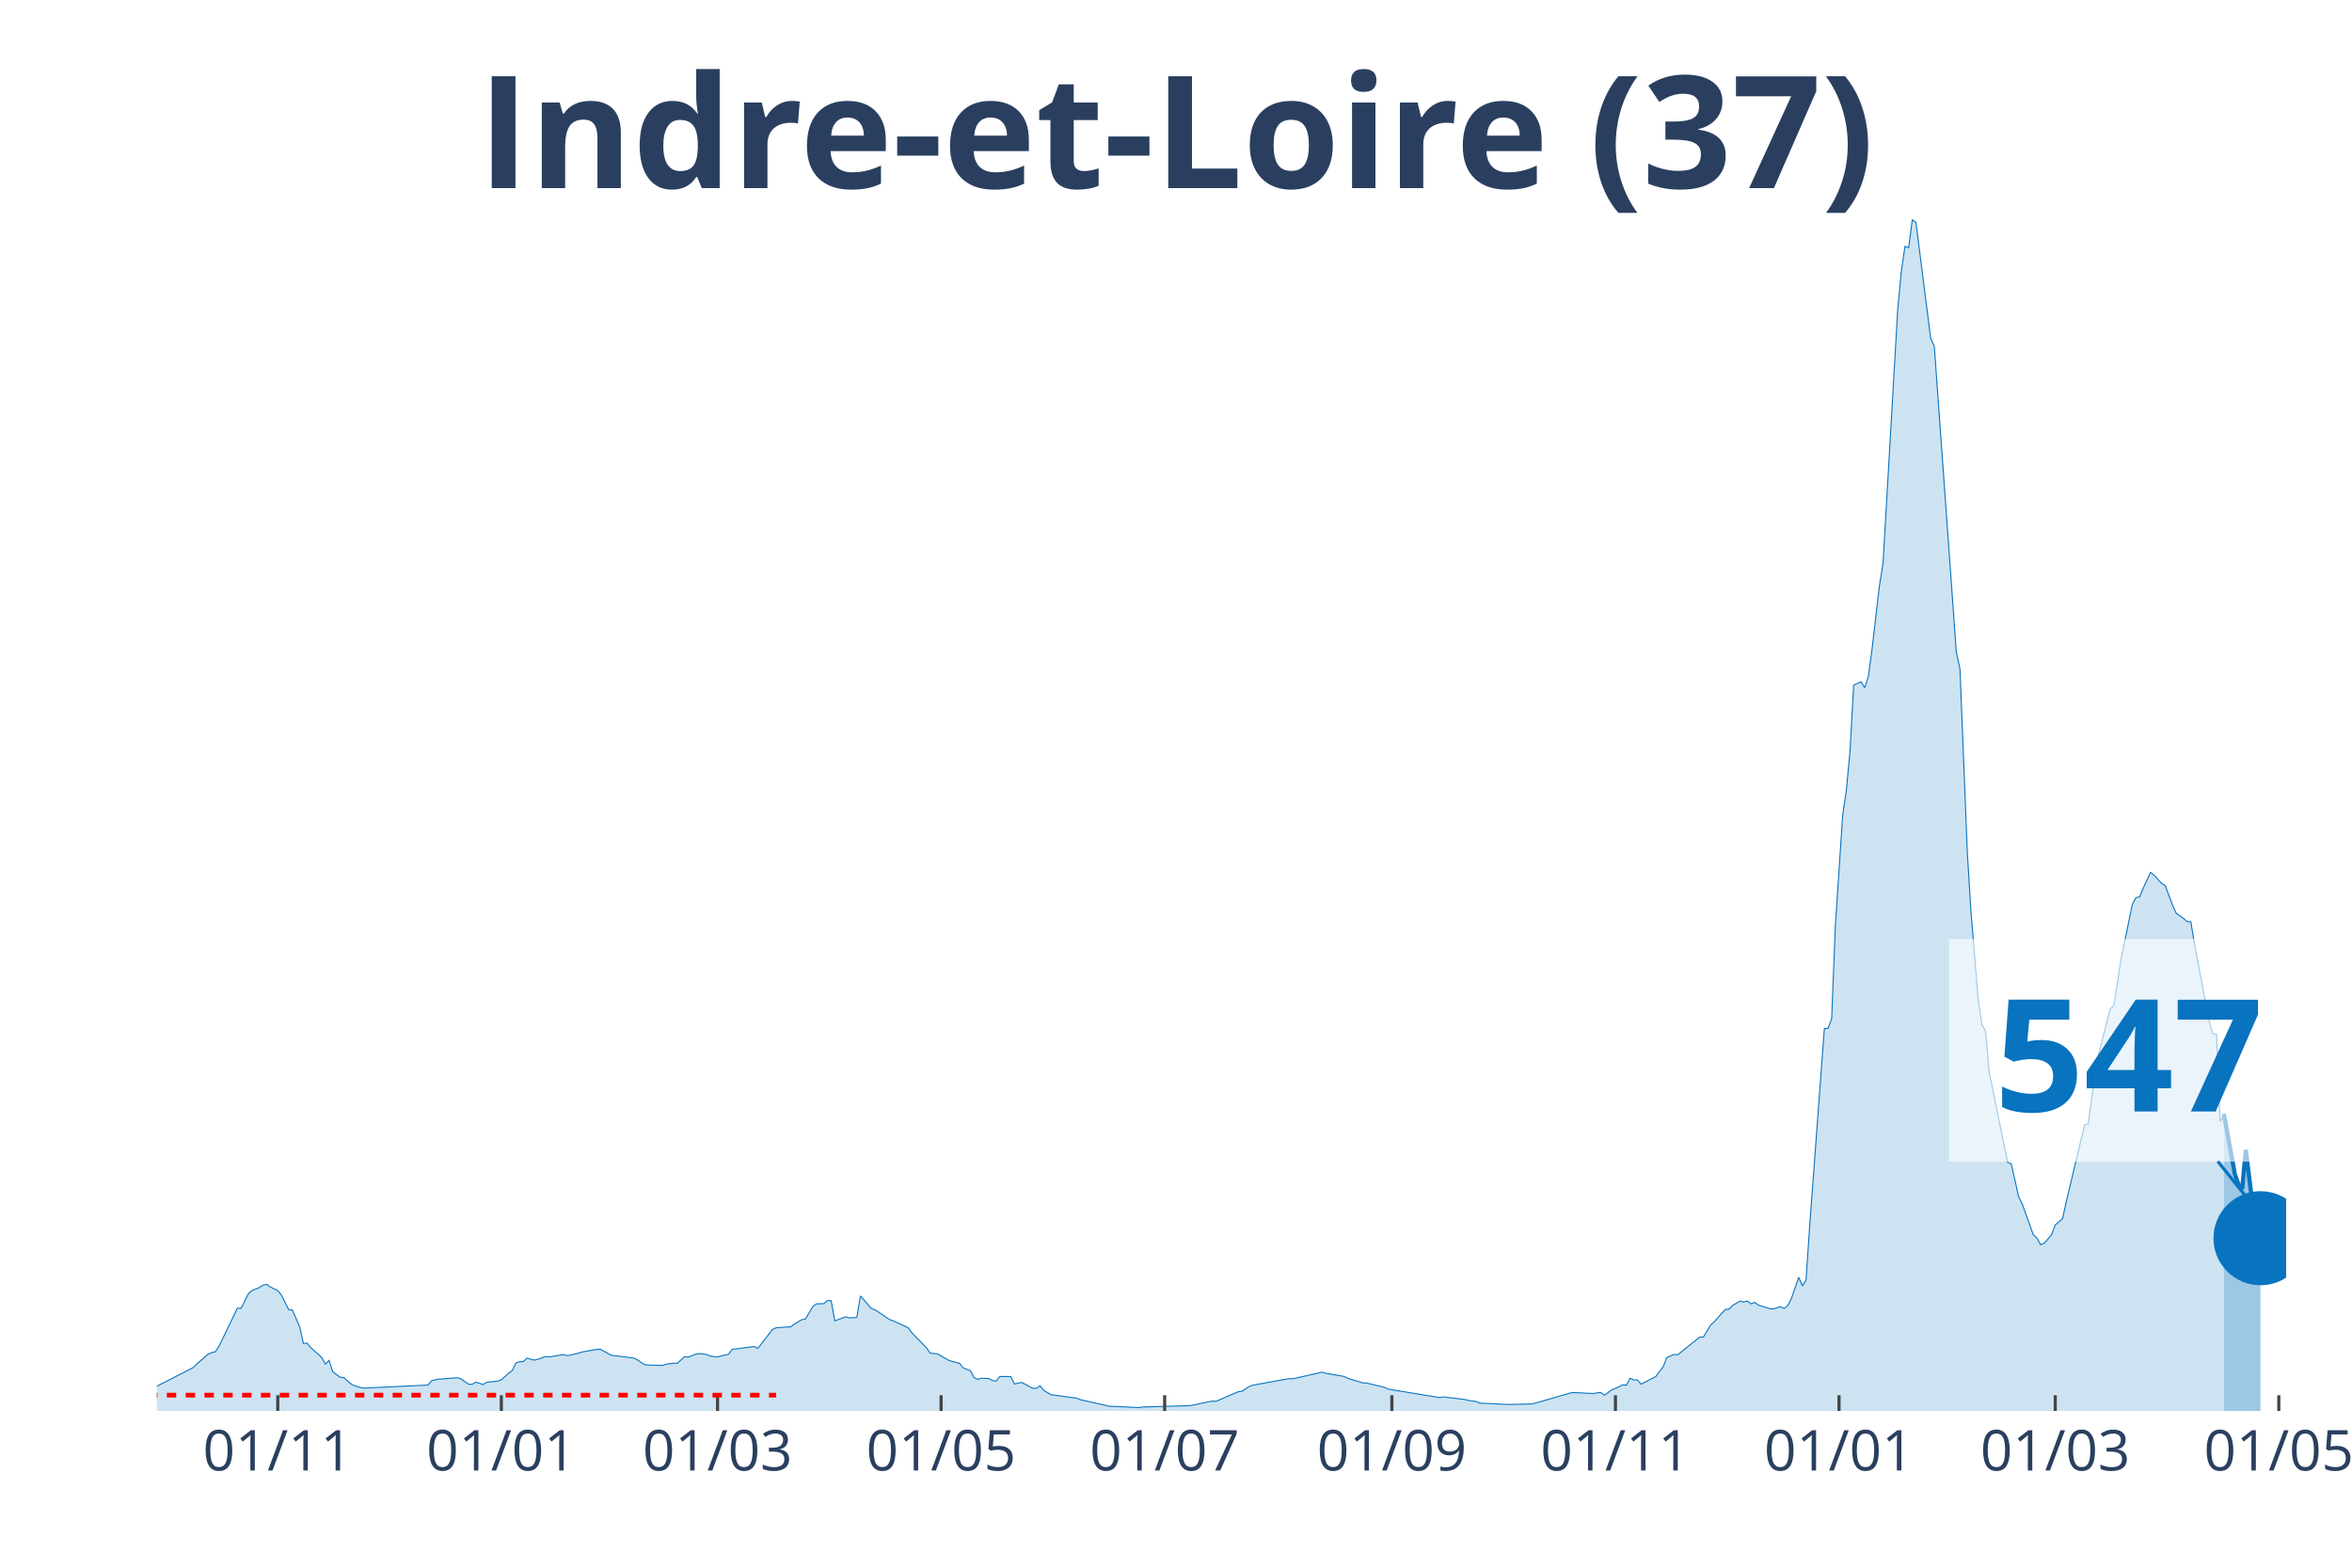
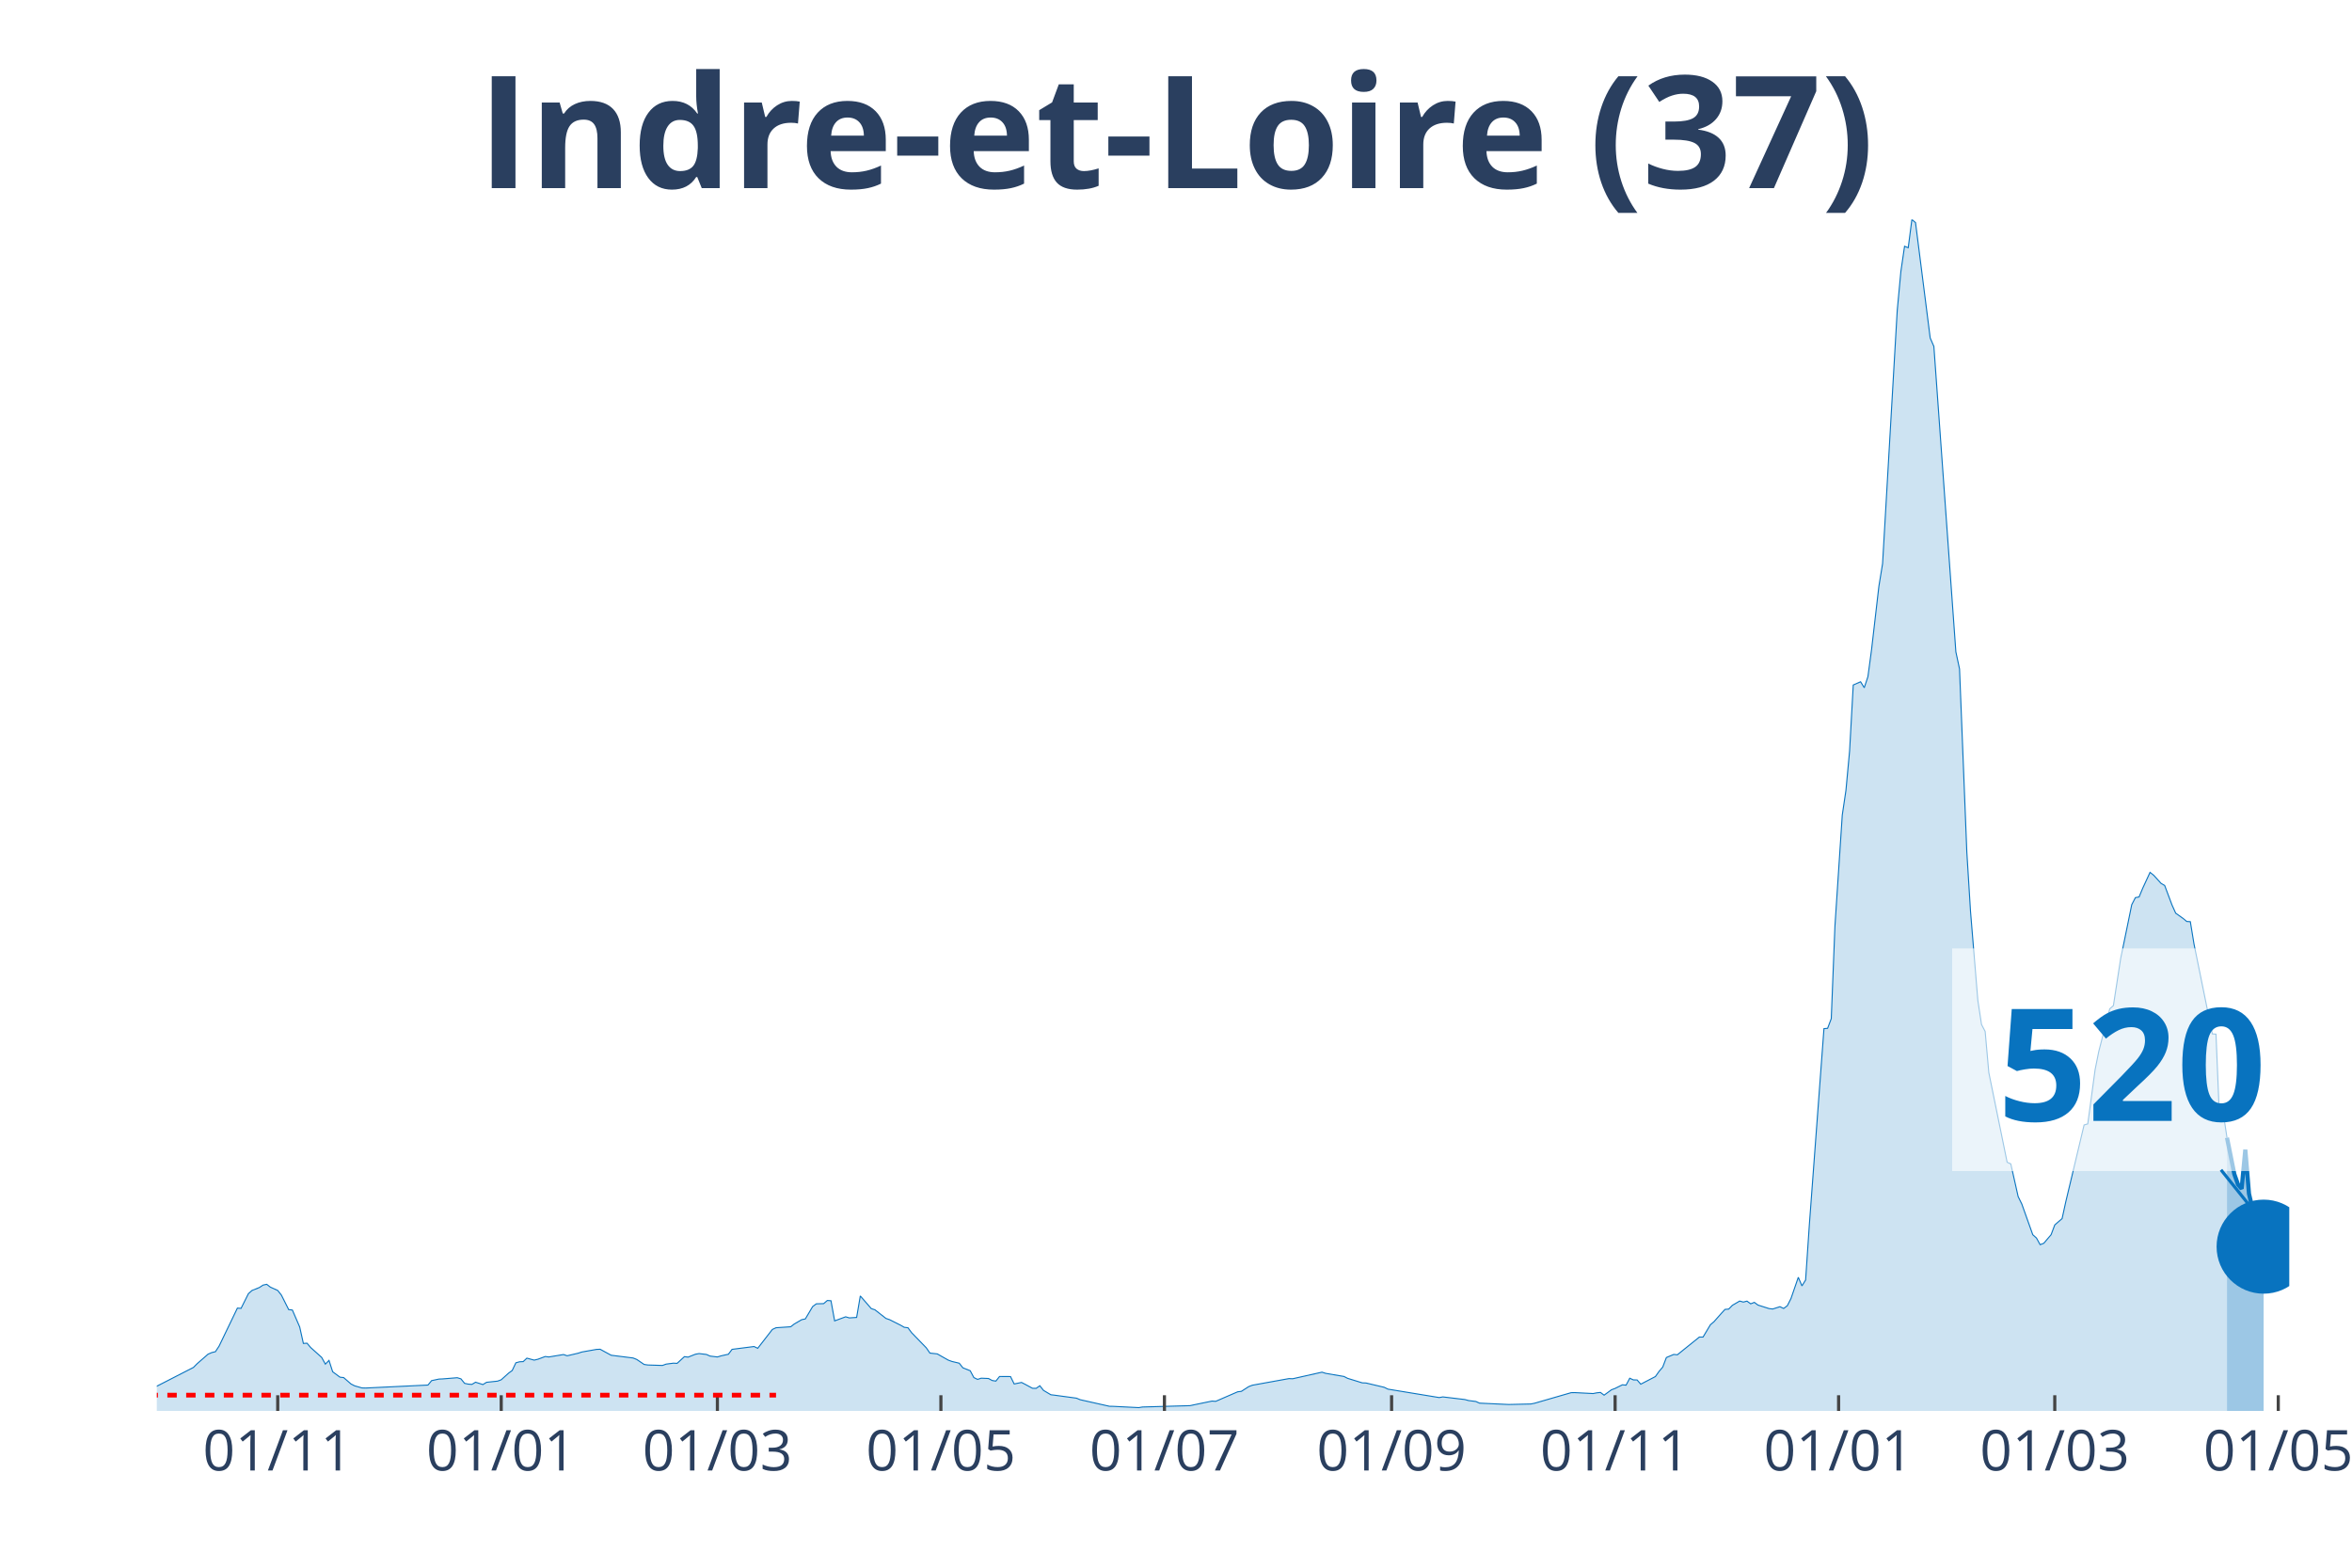
<svg xmlns="http://www.w3.org/2000/svg" class="main-svg" width="1125" height="750" style="" viewBox="0 0 750 500">
  <rect x="0" y="0" width="750" height="500" style="fill: rgb(0, 0, 0); fill-opacity: 0;" />
-   <defs id="defs-a1acb9">
+   <defs id="defs-b24d70">
    <g class="clips">
-       <clipPath id="clipa1acb9xyplot" class="plotclip">
-         <rect width="679" height="380" />
+       <clipPath id="clipb24d70xyplot" class="plotclip">
+         <rect width="680" height="380" />
      </clipPath>
-       <clipPath class="axesclip" id="clipa1acb9x">
-         <rect x="50" y="0" width="679" height="500" />
+       <clipPath class="axesclip" id="clipb24d70x">
+         <rect x="50" y="0" width="680" height="500" />
      </clipPath>
-       <clipPath class="axesclip" id="clipa1acb9y">
+       <clipPath class="axesclip" id="clipb24d70y">
        <rect x="0" y="70" width="750" height="380" />
      </clipPath>
-       <clipPath class="axesclip" id="clipa1acb9xy">
-         <rect x="50" y="70" width="679" height="380" />
+       <clipPath class="axesclip" id="clipb24d70xy">
+         <rect x="50" y="70" width="680" height="380" />
      </clipPath>
    </g>
    <g class="gradients" />
  </defs>
  <g class="bglayer">
-     <rect class="bg" x="50" y="70" width="679" height="380" style="fill: rgb(0, 0, 0); fill-opacity: 0; stroke-width: 0;" />
+     <rect class="bg" x="50" y="70" width="680" height="380" style="fill: rgb(0, 0, 0); fill-opacity: 0; stroke-width: 0;" />
  </g>
  <g class="layer-below">
    <g class="imagelayer" />
    <g class="shapelayer" />
  </g>
  <g class="cartesianlayer">
    <g class="subplot xy">
      <g class="layer-subplot">
        <g class="shapelayer" />
        <g class="imagelayer" />
      </g>
      <g class="gridlayer">
        <g class="x">
-           <path class="xgrid crisp" transform="translate(88.57,0)" d="M0,70v380" style="stroke: rgb(255, 255, 255); stroke-opacity: 1; stroke-width: 1px;" />
-           <path class="xgrid crisp" transform="translate(159.86,0)" d="M0,70v380" style="stroke: rgb(255, 255, 255); stroke-opacity: 1; stroke-width: 1px;" />
-           <path class="xgrid crisp" transform="translate(228.81,0)" d="M0,70v380" style="stroke: rgb(255, 255, 255); stroke-opacity: 1; stroke-width: 1px;" />
-           <path class="xgrid crisp" transform="translate(300.1,0)" d="M0,70v380" style="stroke: rgb(255, 255, 255); stroke-opacity: 1; stroke-width: 1px;" />
-           <path class="xgrid crisp" transform="translate(371.39,0)" d="M0,70v380" style="stroke: rgb(255, 255, 255); stroke-opacity: 1; stroke-width: 1px;" />
-           <path class="xgrid crisp" transform="translate(443.84,0)" d="M0,70v380" style="stroke: rgb(255, 255, 255); stroke-opacity: 1; stroke-width: 1px;" />
-           <path class="xgrid crisp" transform="translate(515.13,0)" d="M0,70v380" style="stroke: rgb(255, 255, 255); stroke-opacity: 1; stroke-width: 1px;" />
-           <path class="xgrid crisp" transform="translate(586.42,0)" d="M0,70v380" style="stroke: rgb(255, 255, 255); stroke-opacity: 1; stroke-width: 1px;" />
-           <path class="xgrid crisp" transform="translate(655.37,0)" d="M0,70v380" style="stroke: rgb(255, 255, 255); stroke-opacity: 1; stroke-width: 1px;" />
-           <path class="xgrid crisp" transform="translate(726.66,0)" d="M0,70v380" style="stroke: rgb(255, 255, 255); stroke-opacity: 1; stroke-width: 1px;" />
+           <path class="xgrid crisp" transform="translate(88.56,0)" d="M0,70v380" style="stroke: rgb(255, 255, 255); stroke-opacity: 1; stroke-width: 1px;" />
+           <path class="xgrid crisp" transform="translate(159.83,0)" d="M0,70v380" style="stroke: rgb(255, 255, 255); stroke-opacity: 1; stroke-width: 1px;" />
+           <path class="xgrid crisp" transform="translate(228.76,0)" d="M0,70v380" style="stroke: rgb(255, 255, 255); stroke-opacity: 1; stroke-width: 1px;" />
+           <path class="xgrid crisp" transform="translate(300.03,0)" d="M0,70v380" style="stroke: rgb(255, 255, 255); stroke-opacity: 1; stroke-width: 1px;" />
+           <path class="xgrid crisp" transform="translate(371.31,0)" d="M0,70v380" style="stroke: rgb(255, 255, 255); stroke-opacity: 1; stroke-width: 1px;" />
+           <path class="xgrid crisp" transform="translate(443.75,0)" d="M0,70v380" style="stroke: rgb(255, 255, 255); stroke-opacity: 1; stroke-width: 1px;" />
+           <path class="xgrid crisp" transform="translate(515.02,0)" d="M0,70v380" style="stroke: rgb(255, 255, 255); stroke-opacity: 1; stroke-width: 1px;" />
+           <path class="xgrid crisp" transform="translate(586.29,0)" d="M0,70v380" style="stroke: rgb(255, 255, 255); stroke-opacity: 1; stroke-width: 1px;" />
+           <path class="xgrid crisp" transform="translate(655.22,0)" d="M0,70v380" style="stroke: rgb(255, 255, 255); stroke-opacity: 1; stroke-width: 1px;" />
+           <path class="xgrid crisp" transform="translate(726.49,0)" d="M0,70v380" style="stroke: rgb(255, 255, 255); stroke-opacity: 1; stroke-width: 1px;" />
        </g>
        <g class="y" />
      </g>
      <g class="zerolinelayer" />
      <path class="xlines-below" />
      <path class="ylines-below" />
      <g class="overlines-below" />
      <g class="xaxislayer-below" />
      <g class="yaxislayer-below" />
      <g class="overaxes-below" />
-       <g class="plot" transform="translate(50, 70)" clip-path="url('#clipa1acb9xyplot')">
+       <g class="plot" transform="translate(50, 70)" clip-path="url('#clipb24d70xyplot')">
        <g class="scatterlayer mlayer">
-           <g class="trace scatter trace3a1c9d" style="stroke-miterlimit: 2;">
+           <g class="trace scatter tracecf15a6" style="stroke-miterlimit: 2;">
            <g class="fills">
              <g>
-                 <path class="js-fill" d="M659.13,380L-158.94,380L-158.94,379.28L-143.75,379.77L-142.58,379.8L-82.98,379.24L-81.81,379.1L-51.42,377.69L-50.25,377.27L-39.73,376.57L-38.57,376.57L-29.22,374.96L-28.05,374.38L-18.7,371.19L-17.53,370.57L-10.52,370.97L-9.35,371.85L-2.34,373.38L-1.17,372.72L11.69,366.13L12.86,364.95L16.36,361.89L17.53,361.39L18.7,361.11L19.87,359.33L25.71,347.21L26.88,347.29L29.22,342.6L30.39,341.57L32.72,340.64L33.89,339.87L35.06,339.62L36.23,340.52L38.57,341.58L39.73,343.06L42.07,347.69L43.24,347.82L45.58,353.23L46.75,358.48L47.92,358.4L49.08,359.78L52.59,362.94L53.76,365.08L54.93,363.89L56.1,367.51L58.43,369.24L59.6,369.37L61.94,371.4L63.11,372L65.45,372.67L66.61,372.7L86.48,371.75L87.65,370.34L89.99,369.84L91.16,369.79L95.83,369.41L97,369.77L99.34,371.45L100.51,371.54L101.67,370.84L102.84,371.15L104.01,371.59L105.18,370.87L108.69,370.5L109.86,370.07L112.19,367.96L113.36,367.11L114.53,364.65L115.7,364.33L116.87,364.27L118.04,363.17L120.37,363.8L121.54,363.52L123.88,362.65L125.05,362.79L129.72,362.02L130.89,362.41L134.4,361.59L135.57,361.21L140.24,360.38L141.41,360.33L144.92,362.24L146.08,362.39L151.93,363.12L153.1,363.59L155.43,365.18L156.6,365.35L161.28,365.5L162.45,365.07L164.78,364.77L165.95,364.83L168.29,362.69L169.46,362.84L171.8,361.92L172.96,361.71L175.3,361.99L176.47,362.51L178.81,362.79L179.98,362.44L182.31,361.92L183.48,360.36L190.49,359.46L191.66,360.03L196.34,354.01L197.51,353.47L202.18,353.16L203.35,352.26L205.69,350.9L206.86,350.66L209.19,346.71L210.36,345.84L212.7,345.78L213.87,344.78L215.04,344.86L216.2,351.28L219.71,349.98L220.88,350.33L223.22,350.18L224.39,343.33L227.89,347.37L229.06,347.75L233.73,350.9L234.9,351.3L239.58,353.47L240.75,355.05L245.42,359.86L246.59,361.56L248.93,361.81L250.1,362.47L252.43,363.79L253.6,364.22L255.94,364.78L257.11,366.25L259.45,367.18L260.61,369.37L261.78,369.94L262.95,369.56L265.29,369.66L266.46,370.3L267.63,370.49L268.8,369.02L272.3,369.04L273.47,371.4L275.81,370.92L276.98,371.52L279.31,372.78L280.48,372.8L281.65,371.97L282.82,373.45L285.16,374.84L286.33,374.98L293.34,375.93L294.51,376.42L303.86,378.52L305.02,378.54L313.2,378.95L314.37,378.75L329.57,378.32L330.73,378.07L336.58,376.86L337.75,376.94L344.76,373.9L345.93,373.76L348.27,372.25L349.43,371.8L361.12,369.69L362.29,369.74L371.64,367.64L372.81,368.01L378.65,369.01L379.82,369.61L384.49,371.05L385.66,371.09L391.51,372.47L392.67,373.05L409.04,375.74L410.2,375.53L417.22,376.37L418.39,376.69L420.72,376.99L421.89,377.52L430.07,377.9L431.24,377.95L438.25,377.79L439.42,377.56L451.11,374.18L452.28,374.16L458.12,374.46L459.29,374.23L460.46,374.1L461.63,374.98L463.96,373.26L465.13,372.82L467.47,371.67L468.64,371.78L469.81,369.57L470.98,370.11L472.14,370.12L473.31,371.47L477.99,369.04L479.16,367.39L480.33,366.01L481.49,362.97L483.83,361.99L485,362.09L492.01,356.44L493.18,356.44L495.52,352.53L496.69,351.53L499.02,348.88L500.19,347.62L501.36,347.52L502.53,346.32L504.87,344.96L506.04,345.28L507.2,344.98L508.37,345.84L509.54,345.38L510.71,346.24L514.22,347.35L515.39,347.5L517.72,346.76L518.89,347.32L520.06,346.46L521.23,344.16L523.57,337.38L524.73,340.12L525.9,338.24L527.07,320.93L531.75,258.07L532.92,257.98L534.08,254.89L535.25,225.39L537.59,189.95L538.76,182.08L539.93,169.56L541.1,148.47L543.43,147.44L544.6,149.34L545.77,145.81L546.94,137.17L549.28,116.96L550.45,109.78L555.12,29.07L556.29,16.56L557.46,8.55L558.63,9.01L559.8,0L560.96,1L565.64,37.8L566.81,40.49L573.82,137.9L574.99,143.34L577.33,201.81L578.49,220.65L580.83,249.05L582,256.75L583.17,258.97L584.34,272.1L590.18,300.69L591.35,301.22L593.69,311.63L594.86,314.01L598.36,323.81L599.53,324.85L600.7,326.98L601.87,326.53L604.2,323.79L605.37,320.68L607.71,318.65L608.88,313.3L614.72,288.8L615.89,288.45L618.23,271.17L619.4,265.4L622.9,251.75L624.07,250.72L626.41,235.58L627.58,229.98L629.92,218.55L631.08,216.29L632.25,216.08L633.42,213.3L635.76,208.23L636.93,209.16L639.27,211.74L640.43,212.42L642.77,218.67L643.94,221.26L646.28,222.93L647.45,223.91L648.61,223.99L649.78,231.11L654.46,255.77L655.63,259.76L656.8,259.83L657.96,287.8L659.13,285.22" style="fill: rgb(8, 115, 191); fill-opacity: 0.2; stroke-width: 0;" />
+                 <path class="js-fill" d="M660.14,380L-158.9,380L-158.9,379.28L-143.71,379.77L-142.54,379.8L-82.96,379.24L-81.79,379.1L-51.41,377.69L-50.24,377.27L-39.73,376.57L-38.56,376.57L-29.21,374.96L-28.04,374.38L-18.69,371.19L-17.53,370.57L-10.52,370.97L-9.35,371.85L-2.34,373.38L-1.17,372.72L11.68,366.13L12.85,364.95L16.36,361.89L17.53,361.39L18.69,361.11L19.86,359.33L25.7,347.21L26.87,347.29L29.21,342.6L30.38,341.57L32.71,340.64L33.88,339.87L35.05,339.62L36.22,340.52L38.56,341.58L39.73,343.06L42.06,347.69L43.23,347.82L45.57,353.23L46.74,358.48L47.9,358.4L49.07,359.78L52.58,362.94L53.75,365.08L54.91,363.89L56.08,367.51L58.42,369.24L59.59,369.37L61.92,371.4L63.09,372L65.43,372.67L66.6,372.7L86.46,371.75L87.63,370.34L89.97,369.84L91.13,369.79L95.81,369.41L96.98,369.77L98.14,371.2L99.31,371.45L100.48,371.54L101.65,370.84L103.99,371.59L105.15,370.87L108.66,370.5L109.83,370.07L112.16,367.96L113.33,367.11L114.5,364.65L115.67,364.33L116.84,364.27L118.01,363.17L120.34,363.8L121.51,363.52L123.85,362.65L125.02,362.79L129.69,362.02L130.86,362.41L134.36,361.59L135.53,361.21L140.21,360.38L141.37,360.33L144.88,362.24L146.05,362.39L151.89,363.12L153.06,363.59L155.4,365.18L156.56,365.35L161.24,365.5L162.41,365.07L164.74,364.77L165.91,364.83L168.25,362.69L169.42,362.84L171.75,361.92L172.92,361.71L175.26,361.99L176.43,362.51L178.76,362.79L179.93,362.44L182.27,361.92L183.44,360.36L190.45,359.46L191.62,360.03L196.29,354.01L197.46,353.47L202.13,353.16L203.3,352.26L205.64,350.9L206.8,350.66L209.14,346.71L210.31,345.84L212.65,345.78L213.81,344.78L214.98,344.86L216.15,351.28L219.66,349.98L220.82,350.33L223.16,350.18L224.33,343.33L227.84,347.37L229,347.75L232.51,350.5L233.68,350.9L237.18,352.66L238.35,353.33L239.52,353.47L240.69,355.05L245.36,359.86L246.53,361.56L248.87,361.81L250.03,362.47L252.37,363.79L253.54,364.22L255.88,364.78L257.04,366.25L259.38,367.18L260.55,369.37L261.72,369.94L262.89,369.56L265.22,369.66L266.39,370.3L267.56,370.49L268.73,369.02L272.23,369.04L273.4,371.4L275.74,370.92L276.91,371.52L279.24,372.78L280.41,372.8L281.58,371.97L282.75,373.45L285.09,374.84L286.25,374.98L293.26,375.93L294.43,376.42L303.78,378.52L304.95,378.54L313.13,378.95L314.3,378.75L329.48,378.32L330.65,378.07L336.49,376.86L337.66,376.94L344.67,373.9L345.84,373.76L348.18,372.25L349.35,371.8L361.03,369.69L362.2,369.74L371.55,367.64L372.71,368.01L378.56,369.01L379.73,369.61L384.4,371.05L385.57,371.09L391.41,372.47L392.58,373.05L408.93,375.74L410.1,375.53L417.11,376.37L418.28,376.69L420.62,376.99L421.79,377.52L429.97,377.9L431.13,377.95L438.14,377.79L439.31,377.56L451,374.18L452.16,374.16L458.01,374.46L459.18,374.23L460.34,374.1L461.51,374.98L463.85,373.26L465.02,372.82L467.35,371.67L468.52,371.78L469.69,369.57L470.86,370.11L472.03,370.12L473.2,371.47L477.87,369.04L479.04,367.39L480.21,366.01L481.37,362.97L483.71,361.99L484.88,362.09L491.89,356.44L493.06,356.44L495.4,352.53L496.56,351.53L498.9,348.88L500.07,347.62L501.24,347.52L502.41,346.32L504.74,344.96L505.91,345.28L507.08,344.98L508.25,345.84L509.42,345.38L510.58,346.24L514.09,347.35L515.26,347.5L517.59,346.76L518.76,347.32L519.93,346.46L521.1,344.16L523.44,337.38L524.6,340.12L525.77,338.24L526.94,320.93L531.62,258.07L532.78,257.98L533.95,254.89L535.12,225.39L537.46,189.95L538.63,182.08L539.79,169.56L540.96,148.47L543.3,147.44L544.47,149.34L545.64,145.81L546.8,137.17L549.14,116.96L550.31,109.78L554.98,29.07L556.15,16.56L557.32,8.55L558.49,9.01L559.66,0L560.82,1L565.5,37.8L566.67,40.49L573.68,137.9L574.85,143.34L577.18,201.81L578.35,220.65L580.69,249.05L581.86,256.75L583.02,258.97L584.19,272.1L590.03,300.69L591.2,301.22L593.54,311.63L594.71,314.01L598.21,323.81L599.38,324.85L600.55,326.98L601.72,326.53L604.05,323.79L605.22,320.68L607.56,318.65L608.73,313.3L614.57,288.8L615.74,288.45L618.08,271.17L619.24,265.4L622.75,251.75L623.92,250.72L626.25,235.58L627.42,229.98L629.76,218.55L630.93,216.29L632.1,216.08L633.26,213.3L635.6,208.23L636.77,209.16L639.11,211.74L640.27,212.42L642.61,218.65L643.78,221.25L646.12,222.91L647.29,223.89L648.45,223.96L649.62,231.09L655.46,259.75L656.63,259.83L657.8,287.8L658.97,285.21L660.14,292.86" style="fill: rgb(8, 115, 191); fill-opacity: 0.2; stroke-width: 0;" />
              </g>
            </g>
            <g class="errorbars" />
            <g class="lines">
-               <path class="js-line" d="M-158.94,379.28L-143.75,379.77L-142.58,379.8L-82.98,379.24L-81.81,379.1L-51.42,377.69L-50.25,377.27L-39.73,376.57L-38.57,376.57L-29.22,374.96L-28.05,374.38L-18.7,371.19L-17.53,370.57L-10.52,370.97L-9.35,371.85L-2.34,373.38L-1.17,372.72L11.69,366.13L12.86,364.95L16.36,361.89L17.53,361.39L18.7,361.11L19.87,359.33L25.71,347.21L26.88,347.29L29.22,342.6L30.39,341.57L32.72,340.64L33.89,339.87L35.06,339.62L36.23,340.52L38.57,341.58L39.73,343.06L42.07,347.69L43.24,347.82L45.58,353.23L46.75,358.48L47.92,358.4L49.08,359.78L52.59,362.94L53.76,365.08L54.93,363.89L56.1,367.51L58.43,369.24L59.6,369.37L61.94,371.4L63.11,372L65.45,372.67L66.61,372.7L86.48,371.75L87.65,370.34L89.99,369.84L91.16,369.79L95.83,369.41L97,369.77L99.34,371.45L100.51,371.54L101.67,370.84L102.84,371.15L104.01,371.59L105.18,370.87L108.69,370.5L109.86,370.07L112.19,367.96L113.36,367.11L114.53,364.65L115.7,364.33L116.87,364.27L118.04,363.17L120.37,363.8L121.54,363.52L123.88,362.65L125.05,362.79L129.72,362.02L130.89,362.41L134.4,361.59L135.57,361.21L140.24,360.38L141.41,360.33L144.92,362.24L146.08,362.39L151.93,363.12L153.1,363.59L155.43,365.18L156.6,365.35L161.28,365.5L162.45,365.07L164.78,364.77L165.95,364.83L168.29,362.69L169.46,362.84L171.8,361.92L172.96,361.71L175.3,361.99L176.47,362.51L178.81,362.79L179.98,362.44L182.31,361.92L183.48,360.36L190.49,359.46L191.66,360.03L196.34,354.01L197.51,353.47L202.18,353.16L203.35,352.26L205.69,350.9L206.86,350.66L209.19,346.71L210.36,345.84L212.7,345.78L213.87,344.78L215.04,344.86L216.2,351.28L219.71,349.98L220.88,350.33L223.22,350.18L224.39,343.33L227.89,347.37L229.06,347.75L233.73,350.9L234.9,351.3L239.58,353.47L240.75,355.05L245.42,359.86L246.59,361.56L248.93,361.81L250.1,362.47L252.43,363.79L253.6,364.22L255.94,364.78L257.11,366.25L259.45,367.18L260.61,369.37L261.78,369.94L262.95,369.56L265.29,369.66L266.46,370.3L267.63,370.49L268.8,369.02L272.3,369.04L273.47,371.4L275.81,370.92L276.98,371.52L279.31,372.78L280.48,372.8L281.65,371.97L282.82,373.45L285.16,374.84L286.33,374.98L293.34,375.93L294.51,376.42L303.86,378.52L305.02,378.54L313.2,378.95L314.37,378.75L329.57,378.32L330.73,378.07L336.58,376.86L337.75,376.94L344.76,373.9L345.93,373.76L348.27,372.25L349.43,371.8L361.12,369.69L362.29,369.74L371.64,367.64L372.81,368.01L378.65,369.01L379.82,369.61L384.49,371.05L385.66,371.09L391.51,372.47L392.67,373.05L409.04,375.74L410.2,375.53L417.22,376.37L418.39,376.69L420.72,376.99L421.89,377.52L430.07,377.9L431.24,377.95L438.25,377.79L439.42,377.56L451.11,374.18L452.28,374.16L458.12,374.46L459.29,374.23L460.46,374.1L461.63,374.98L463.96,373.26L465.13,372.82L467.47,371.67L468.64,371.78L469.81,369.57L470.98,370.11L472.14,370.12L473.31,371.47L477.99,369.04L479.16,367.39L480.33,366.01L481.49,362.97L483.83,361.99L485,362.09L492.01,356.44L493.18,356.44L495.52,352.53L496.69,351.53L499.02,348.88L500.19,347.62L501.36,347.52L502.53,346.32L504.87,344.96L506.04,345.28L507.2,344.98L508.37,345.84L509.54,345.38L510.71,346.24L514.22,347.35L515.39,347.5L517.72,346.76L518.89,347.32L520.06,346.46L521.23,344.16L523.57,337.38L524.73,340.12L525.9,338.24L527.07,320.93L531.75,258.07L532.92,257.98L534.08,254.89L535.25,225.39L537.59,189.95L538.76,182.08L539.93,169.56L541.1,148.47L543.43,147.44L544.6,149.34L545.77,145.81L546.94,137.17L549.28,116.96L550.45,109.78L555.12,29.07L556.29,16.56L557.46,8.55L558.63,9.01L559.8,0L560.96,1L565.64,37.8L566.81,40.49L573.82,137.9L574.99,143.34L577.33,201.81L578.49,220.65L580.83,249.05L582,256.75L583.17,258.97L584.34,272.1L590.18,300.69L591.35,301.22L593.69,311.63L594.86,314.01L598.36,323.81L599.53,324.85L600.7,326.98L601.87,326.53L604.2,323.79L605.37,320.68L607.71,318.65L608.88,313.3L614.72,288.8L615.89,288.45L618.23,271.17L619.4,265.4L622.9,251.75L624.07,250.72L626.41,235.58L627.58,229.98L629.92,218.55L631.08,216.29L632.25,216.08L633.42,213.3L635.76,208.23L636.93,209.16L639.27,211.74L640.43,212.42L642.77,218.67L643.94,221.26L646.28,222.93L647.45,223.91L648.61,223.99L649.78,231.11L654.46,255.77L655.63,259.76L656.8,259.83L657.96,287.8L659.13,285.22" style="vector-effect: non-scaling-stroke; fill: none; stroke: rgb(8, 115, 191); stroke-opacity: 1; stroke-width: 0.5px; opacity: 1;" />
+               <path class="js-line" d="M-158.9,379.28L-143.71,379.77L-142.54,379.8L-82.96,379.24L-81.79,379.1L-51.41,377.69L-50.24,377.27L-39.73,376.57L-38.56,376.57L-29.21,374.96L-28.04,374.38L-18.69,371.19L-17.53,370.57L-10.52,370.97L-9.35,371.85L-2.34,373.38L-1.17,372.72L11.68,366.13L12.85,364.95L16.36,361.89L17.53,361.39L18.69,361.11L19.86,359.33L25.7,347.21L26.87,347.29L29.21,342.6L30.38,341.57L32.71,340.64L33.88,339.87L35.05,339.62L36.22,340.52L38.56,341.58L39.73,343.06L42.06,347.69L43.23,347.82L45.57,353.23L46.74,358.48L47.9,358.4L49.07,359.78L52.58,362.94L53.75,365.08L54.91,363.89L56.08,367.51L58.42,369.24L59.59,369.37L61.92,371.4L63.09,372L65.43,372.67L66.6,372.7L86.46,371.75L87.63,370.34L89.97,369.84L91.13,369.79L95.81,369.41L96.98,369.77L98.14,371.2L99.31,371.45L100.48,371.54L101.65,370.84L103.99,371.59L105.15,370.87L108.66,370.5L109.83,370.07L112.16,367.96L113.33,367.11L114.5,364.65L115.67,364.33L116.84,364.27L118.01,363.17L120.34,363.8L121.51,363.52L123.85,362.65L125.02,362.79L129.69,362.02L130.86,362.41L134.36,361.59L135.53,361.21L140.21,360.38L141.37,360.33L144.88,362.24L146.05,362.39L151.89,363.12L153.06,363.59L155.4,365.18L156.56,365.35L161.24,365.5L162.41,365.07L164.74,364.77L165.91,364.83L168.25,362.69L169.42,362.84L171.75,361.92L172.92,361.71L175.26,361.99L176.43,362.51L178.76,362.79L179.93,362.44L182.27,361.92L183.44,360.36L190.45,359.46L191.62,360.03L196.29,354.01L197.46,353.47L202.13,353.16L203.3,352.26L205.64,350.9L206.8,350.66L209.14,346.71L210.31,345.84L212.65,345.78L213.81,344.78L214.98,344.86L216.15,351.28L219.66,349.98L220.82,350.33L223.16,350.18L224.33,343.33L227.84,347.37L229,347.75L232.51,350.5L233.68,350.9L237.18,352.66L238.35,353.33L239.52,353.47L240.69,355.05L245.36,359.86L246.53,361.56L248.87,361.81L250.03,362.47L252.37,363.79L253.54,364.22L255.88,364.78L257.04,366.25L259.38,367.18L260.55,369.37L261.72,369.94L262.89,369.56L265.22,369.66L266.39,370.3L267.56,370.49L268.73,369.02L272.23,369.04L273.4,371.4L275.74,370.92L276.91,371.52L279.24,372.78L280.41,372.8L281.58,371.97L282.75,373.45L285.09,374.84L286.25,374.98L293.26,375.93L294.43,376.42L303.78,378.52L304.95,378.54L313.13,378.95L314.3,378.75L329.48,378.32L330.65,378.07L336.49,376.86L337.66,376.94L344.67,373.9L345.84,373.76L348.18,372.25L349.35,371.8L361.03,369.69L362.2,369.74L371.55,367.64L372.71,368.01L378.56,369.01L379.73,369.61L384.4,371.05L385.57,371.09L391.41,372.47L392.58,373.05L408.93,375.74L410.1,375.53L417.11,376.37L418.28,376.69L420.62,376.99L421.79,377.52L429.97,377.9L431.13,377.95L438.14,377.79L439.31,377.56L451,374.18L452.16,374.16L458.01,374.46L459.18,374.23L460.34,374.1L461.51,374.98L463.85,373.26L465.02,372.82L467.35,371.67L468.52,371.78L469.69,369.57L470.86,370.11L472.03,370.12L473.2,371.47L477.87,369.04L479.04,367.39L480.21,366.01L481.37,362.97L483.71,361.99L484.88,362.09L491.89,356.44L493.06,356.44L495.4,352.53L496.56,351.53L498.9,348.88L500.07,347.62L501.24,347.52L502.41,346.32L504.74,344.96L505.91,345.28L507.08,344.98L508.25,345.84L509.42,345.38L510.58,346.24L514.09,347.35L515.26,347.5L517.59,346.76L518.76,347.32L519.93,346.46L521.1,344.16L523.44,337.38L524.6,340.12L525.77,338.24L526.94,320.93L531.62,258.07L532.78,257.98L533.95,254.89L535.12,225.39L537.46,189.95L538.63,182.08L539.79,169.56L540.96,148.47L543.3,147.44L544.47,149.34L545.64,145.81L546.8,137.17L549.14,116.96L550.31,109.78L554.98,29.07L556.15,16.56L557.32,8.55L558.49,9.01L559.66,0L560.82,1L565.5,37.8L566.67,40.49L573.68,137.9L574.85,143.34L577.18,201.81L578.35,220.65L580.69,249.05L581.86,256.75L583.02,258.97L584.19,272.1L590.03,300.69L591.2,301.22L593.54,311.63L594.71,314.01L598.21,323.81L599.38,324.85L600.55,326.98L601.72,326.53L604.05,323.79L605.22,320.68L607.56,318.65L608.73,313.3L614.57,288.8L615.74,288.45L618.08,271.17L619.24,265.4L622.75,251.75L623.92,250.72L626.25,235.58L627.42,229.98L629.76,218.55L630.93,216.29L632.1,216.08L633.26,213.3L635.6,208.23L636.77,209.16L639.11,211.74L640.27,212.42L642.61,218.65L643.78,221.25L646.12,222.91L647.29,223.89L648.45,223.96L649.62,231.09L655.46,259.75L656.63,259.83L657.8,287.8L658.97,285.21L660.14,292.86" style="vector-effect: non-scaling-stroke; fill: none; stroke: rgb(8, 115, 191); stroke-opacity: 1; stroke-width: 0.5px; opacity: 1;" />
            </g>
            <g class="points" />
            <g class="text" />
          </g>
-           <g class="trace scatter tracea5f6f1" style="stroke-miterlimit: 2;">
+           <g class="trace scatter trace1b96a3" style="stroke-miterlimit: 2;">
            <g class="fills">
              <g>
-                 <path class="js-fill" d="M670.82,380L659.13,380L659.13,285.22L662.64,304.47L663.81,307.84L664.98,309.21L666.14,296.73L668.48,315.79L669.65,319.87L670.82,324.92" style="fill: rgb(8, 115, 191); fill-opacity: 0.4; stroke-width: 0;" />
+                 <path class="js-fill" d="M671.82,380L660.14,380L660.14,292.86L662.47,304.45L663.64,307.78L664.81,309.14L665.98,296.67L667.15,310.72L668.32,315.72L671.82,327.61" style="fill: rgb(8, 115, 191); fill-opacity: 0.4; stroke-width: 0;" />
              </g>
            </g>
            <g class="errorbars" />
            <g class="lines">
-               <path class="js-line" d="M659.13,285.22L662.64,304.47L663.81,307.84L664.98,309.21L666.14,296.73L668.48,315.79L669.65,319.87L670.82,324.92" style="vector-effect: non-scaling-stroke; fill: none; stroke: rgb(8, 115, 191); stroke-opacity: 1; stroke-width: 2px; opacity: 1;" />
+               <path class="js-line" d="M660.14,292.86L662.47,304.45L663.64,307.78L664.81,309.14L665.98,296.67L667.15,310.72L668.32,315.72L671.82,327.61" style="vector-effect: non-scaling-stroke; fill: none; stroke: rgb(8, 115, 191); stroke-opacity: 1; stroke-width: 2px; opacity: 1;" />
            </g>
            <g class="points" />
            <g class="text" />
          </g>
-           <g class="trace scatter trace433921" style="stroke-miterlimit: 2; opacity: 1;">
+           <g class="trace scatter trace3a513b" style="stroke-miterlimit: 2; opacity: 1;">
            <g class="fills" />
            <g class="errorbars" />
            <g class="lines" />
            <g class="points">
-               <path class="point" transform="translate(670.82,324.92)" d="M15,0A15,15 0 1,1 0,-15A15,15 0 0,1 15,0Z" style="opacity: 1; stroke-width: 0px; fill: rgb(8, 115, 191); fill-opacity: 1;" />
+               <path class="point" transform="translate(671.82,327.61)" d="M15,0A15,15 0 1,1 0,-15A15,15 0 0,1 15,0Z" style="opacity: 1; stroke-width: 0px; fill: rgb(8, 115, 191); fill-opacity: 1;" />
            </g>
            <g class="text" />
          </g>
        </g>
      </g>
      <g class="overplot" />
      <path class="xlines-above crisp" style="fill: none; stroke-width: 1px; stroke: rgb(0, 0, 0); stroke-opacity: 0;" d="" />
      <path class="ylines-above crisp" style="fill: none;" d="M0,0" />
      <g class="overlines-above" />
      <g class="xaxislayer-above">
-         <path class="xtick ticks crisp" d="M0,450v-5" transform="translate(88.57,0)" style="stroke: rgb(68, 68, 68); stroke-opacity: 1; stroke-width: 1px;" />
-         <path class="xtick ticks crisp" d="M0,450v-5" transform="translate(159.86,0)" style="stroke: rgb(68, 68, 68); stroke-opacity: 1; stroke-width: 1px;" />
-         <path class="xtick ticks crisp" d="M0,450v-5" transform="translate(228.81,0)" style="stroke: rgb(68, 68, 68); stroke-opacity: 1; stroke-width: 1px;" />
-         <path class="xtick ticks crisp" d="M0,450v-5" transform="translate(300.1,0)" style="stroke: rgb(68, 68, 68); stroke-opacity: 1; stroke-width: 1px;" />
-         <path class="xtick ticks crisp" d="M0,450v-5" transform="translate(371.39,0)" style="stroke: rgb(68, 68, 68); stroke-opacity: 1; stroke-width: 1px;" />
-         <path class="xtick ticks crisp" d="M0,450v-5" transform="translate(443.84,0)" style="stroke: rgb(68, 68, 68); stroke-opacity: 1; stroke-width: 1px;" />
-         <path class="xtick ticks crisp" d="M0,450v-5" transform="translate(515.13,0)" style="stroke: rgb(68, 68, 68); stroke-opacity: 1; stroke-width: 1px;" />
-         <path class="xtick ticks crisp" d="M0,450v-5" transform="translate(586.42,0)" style="stroke: rgb(68, 68, 68); stroke-opacity: 1; stroke-width: 1px;" />
-         <path class="xtick ticks crisp" d="M0,450v-5" transform="translate(655.37,0)" style="stroke: rgb(68, 68, 68); stroke-opacity: 1; stroke-width: 1px;" />
-         <path class="xtick ticks crisp" d="M0,450v-5" transform="translate(726.66,0)" style="stroke: rgb(68, 68, 68); stroke-opacity: 1; stroke-width: 1px;" />
+         <path class="xtick ticks crisp" d="M0,450v-5" transform="translate(88.56,0)" style="stroke: rgb(68, 68, 68); stroke-opacity: 1; stroke-width: 1px;" />
+         <path class="xtick ticks crisp" d="M0,450v-5" transform="translate(159.83,0)" style="stroke: rgb(68, 68, 68); stroke-opacity: 1; stroke-width: 1px;" />
+         <path class="xtick ticks crisp" d="M0,450v-5" transform="translate(228.76,0)" style="stroke: rgb(68, 68, 68); stroke-opacity: 1; stroke-width: 1px;" />
+         <path class="xtick ticks crisp" d="M0,450v-5" transform="translate(300.03,0)" style="stroke: rgb(68, 68, 68); stroke-opacity: 1; stroke-width: 1px;" />
+         <path class="xtick ticks crisp" d="M0,450v-5" transform="translate(371.31,0)" style="stroke: rgb(68, 68, 68); stroke-opacity: 1; stroke-width: 1px;" />
+         <path class="xtick ticks crisp" d="M0,450v-5" transform="translate(443.75,0)" style="stroke: rgb(68, 68, 68); stroke-opacity: 1; stroke-width: 1px;" />
+         <path class="xtick ticks crisp" d="M0,450v-5" transform="translate(515.02,0)" style="stroke: rgb(68, 68, 68); stroke-opacity: 1; stroke-width: 1px;" />
+         <path class="xtick ticks crisp" d="M0,450v-5" transform="translate(586.29,0)" style="stroke: rgb(68, 68, 68); stroke-opacity: 1; stroke-width: 1px;" />
+         <path class="xtick ticks crisp" d="M0,450v-5" transform="translate(655.22,0)" style="stroke: rgb(68, 68, 68); stroke-opacity: 1; stroke-width: 1px;" />
+         <path class="xtick ticks crisp" d="M0,450v-5" transform="translate(726.49,0)" style="stroke: rgb(68, 68, 68); stroke-opacity: 1; stroke-width: 1px;" />
        <g class="xtick">
-           <text text-anchor="middle" x="0" y="469" transform="translate(88.57,0)" style="font-family: 'Open Sans', verdana, arial, sans-serif; font-size: 18px; fill: rgb(42, 63, 95); fill-opacity: 1; white-space: pre;">01/11</text>
+           <text text-anchor="middle" x="0" y="469" transform="translate(88.56,0)" style="font-family: 'Open Sans', verdana, arial, sans-serif; font-size: 18px; fill: rgb(42, 63, 95); fill-opacity: 1; white-space: pre;">01/11</text>
        </g>
        <g class="xtick">
-           <text text-anchor="middle" x="0" y="469" transform="translate(159.86,0)" style="font-family: 'Open Sans', verdana, arial, sans-serif; font-size: 18px; fill: rgb(42, 63, 95); fill-opacity: 1; white-space: pre;">01/01</text>
+           <text text-anchor="middle" x="0" y="469" transform="translate(159.83,0)" style="font-family: 'Open Sans', verdana, arial, sans-serif; font-size: 18px; fill: rgb(42, 63, 95); fill-opacity: 1; white-space: pre;">01/01</text>
        </g>
        <g class="xtick">
-           <text text-anchor="middle" x="0" y="469" transform="translate(228.81,0)" style="font-family: 'Open Sans', verdana, arial, sans-serif; font-size: 18px; fill: rgb(42, 63, 95); fill-opacity: 1; white-space: pre;">01/03</text>
+           <text text-anchor="middle" x="0" y="469" transform="translate(228.76,0)" style="font-family: 'Open Sans', verdana, arial, sans-serif; font-size: 18px; fill: rgb(42, 63, 95); fill-opacity: 1; white-space: pre;">01/03</text>
        </g>
        <g class="xtick">
-           <text text-anchor="middle" x="0" y="469" transform="translate(300.1,0)" style="font-family: 'Open Sans', verdana, arial, sans-serif; font-size: 18px; fill: rgb(42, 63, 95); fill-opacity: 1; white-space: pre;">01/05</text>
+           <text text-anchor="middle" x="0" y="469" transform="translate(300.03,0)" style="font-family: 'Open Sans', verdana, arial, sans-serif; font-size: 18px; fill: rgb(42, 63, 95); fill-opacity: 1; white-space: pre;">01/05</text>
        </g>
        <g class="xtick">
-           <text text-anchor="middle" x="0" y="469" transform="translate(371.39,0)" style="font-family: 'Open Sans', verdana, arial, sans-serif; font-size: 18px; fill: rgb(42, 63, 95); fill-opacity: 1; white-space: pre;">01/07</text>
+           <text text-anchor="middle" x="0" y="469" transform="translate(371.31,0)" style="font-family: 'Open Sans', verdana, arial, sans-serif; font-size: 18px; fill: rgb(42, 63, 95); fill-opacity: 1; white-space: pre;">01/07</text>
        </g>
        <g class="xtick">
-           <text text-anchor="middle" x="0" y="469" transform="translate(443.84,0)" style="font-family: 'Open Sans', verdana, arial, sans-serif; font-size: 18px; fill: rgb(42, 63, 95); fill-opacity: 1; white-space: pre;">01/09</text>
+           <text text-anchor="middle" x="0" y="469" transform="translate(443.75,0)" style="font-family: 'Open Sans', verdana, arial, sans-serif; font-size: 18px; fill: rgb(42, 63, 95); fill-opacity: 1; white-space: pre;">01/09</text>
        </g>
        <g class="xtick">
-           <text text-anchor="middle" x="0" y="469" transform="translate(515.13,0)" style="font-family: 'Open Sans', verdana, arial, sans-serif; font-size: 18px; fill: rgb(42, 63, 95); fill-opacity: 1; white-space: pre;">01/11</text>
+           <text text-anchor="middle" x="0" y="469" transform="translate(515.02,0)" style="font-family: 'Open Sans', verdana, arial, sans-serif; font-size: 18px; fill: rgb(42, 63, 95); fill-opacity: 1; white-space: pre;">01/11</text>
        </g>
        <g class="xtick">
-           <text text-anchor="middle" x="0" y="469" transform="translate(586.42,0)" style="font-family: 'Open Sans', verdana, arial, sans-serif; font-size: 18px; fill: rgb(42, 63, 95); fill-opacity: 1; white-space: pre;">01/01</text>
+           <text text-anchor="middle" x="0" y="469" transform="translate(586.29,0)" style="font-family: 'Open Sans', verdana, arial, sans-serif; font-size: 18px; fill: rgb(42, 63, 95); fill-opacity: 1; white-space: pre;">01/01</text>
        </g>
        <g class="xtick">
-           <text text-anchor="middle" x="0" y="469" transform="translate(655.37,0)" style="font-family: 'Open Sans', verdana, arial, sans-serif; font-size: 18px; fill: rgb(42, 63, 95); fill-opacity: 1; white-space: pre;">01/03</text>
+           <text text-anchor="middle" x="0" y="469" transform="translate(655.22,0)" style="font-family: 'Open Sans', verdana, arial, sans-serif; font-size: 18px; fill: rgb(42, 63, 95); fill-opacity: 1; white-space: pre;">01/03</text>
        </g>
        <g class="xtick">
-           <text text-anchor="middle" x="0" y="469" transform="translate(726.66,0)" style="font-family: 'Open Sans', verdana, arial, sans-serif; font-size: 18px; fill: rgb(42, 63, 95); fill-opacity: 1; white-space: pre;">01/05</text>
+           <text text-anchor="middle" x="0" y="469" transform="translate(726.49,0)" style="font-family: 'Open Sans', verdana, arial, sans-serif; font-size: 18px; fill: rgb(42, 63, 95); fill-opacity: 1; white-space: pre;">01/05</text>
        </g>
      </g>
      <g class="yaxislayer-above" />
      <g class="overaxes-above" />
    </g>
  </g>
  <g class="polarlayer" />
  <g class="ternarylayer" />
  <g class="geolayer" />
  <g class="funnelarealayer" />
  <g class="pielayer" />
  <g class="treemaplayer" />
  <g class="sunburstlayer" />
  <g class="glimages" />
-   <defs id="topdefs-a1acb9">
+   <defs id="topdefs-b24d70">
    <g class="clips" />
  </defs>
  <g class="layer-above">
    <g class="imagelayer" />
    <g class="shapelayer">
-       <path data-index="0" fill-rule="evenodd" d="M-606.8,444.97L247.51,444.97" clip-path="url('#clipa1acb9xy')" style="opacity: 1; stroke: rgb(255, 0, 0); stroke-opacity: 1; fill: rgb(0, 0, 0); fill-opacity: 0; stroke-dasharray: 3px, 3px; stroke-width: 1.5px;" />
+       <path data-index="0" fill-rule="evenodd" d="M-606.63,444.97L247.46,444.97" clip-path="url('#clipb24d70xy')" style="opacity: 1; stroke: rgb(255, 0, 0); stroke-opacity: 1; fill: rgb(0, 0, 0); fill-opacity: 0; stroke-dasharray: 3px, 3px; stroke-width: 1.5px;" />
    </g>
  </g>
  <g class="infolayer">
    <g class="g-gtitle">
      <text class="gtitle" x="375" y="25" text-anchor="middle" dy="0.7em" style="font-family: 'Open Sans', verdana, arial, sans-serif; font-size: 50px; fill: rgb(42, 63, 95); opacity: 1; font-weight: normal; white-space: pre;">
        <tspan style="font-weight:bold">Indre-et-Loire (37)</tspan>
      </text>
    </g>
    <g class="g-xtitle" />
    <g class="annotation" data-index="0" style="opacity: 1;">
-       <g class="annotation-text-g" transform="rotate(0,678.82,334.92)">
-         <g class="cursor-pointer" transform="translate(621, 299)">
+       <g class="annotation-text-g" transform="rotate(0,679.82,337.61)">
+         <g class="cursor-pointer" transform="translate(622, 302)">
          <rect class="bg" x="0.5" y="0.5" width="115" height="71" style="stroke-width: 1px; stroke: rgb(0, 0, 0); stroke-opacity: 0; fill: rgb(255, 255, 255); fill-opacity: 0.6;" />
          <text class="annotation-text" text-anchor="middle" x="57.812" y="55.5" style="font-family: 'Open Sans', verdana, arial, sans-serif; font-size: 50px; fill: rgb(8, 115, 191); fill-opacity: 1; white-space: pre;">
-             <tspan style="font-weight:bold">547 </tspan>
+             <tspan style="font-weight:bold">520 </tspan>
          </text>
        </g>
      </g>
      <g class="annotation-arrow-g" style="opacity: 1;">
-         <path d="M707.22,370.42L718.82,384.92" style="stroke-width: 1px; stroke: rgb(8, 115, 191); stroke-opacity: 1; stroke-dasharray: 0px, 0px, 18.569px, 18.569px;" />
+         <path d="M708.22,373.11L719.82,387.61" style="stroke-width: 1px; stroke: rgb(8, 115, 191); stroke-opacity: 1; stroke-dasharray: 0px, 0px, 18.569px, 18.569px;" />
      </g>
    </g>
  </g>
</svg>
